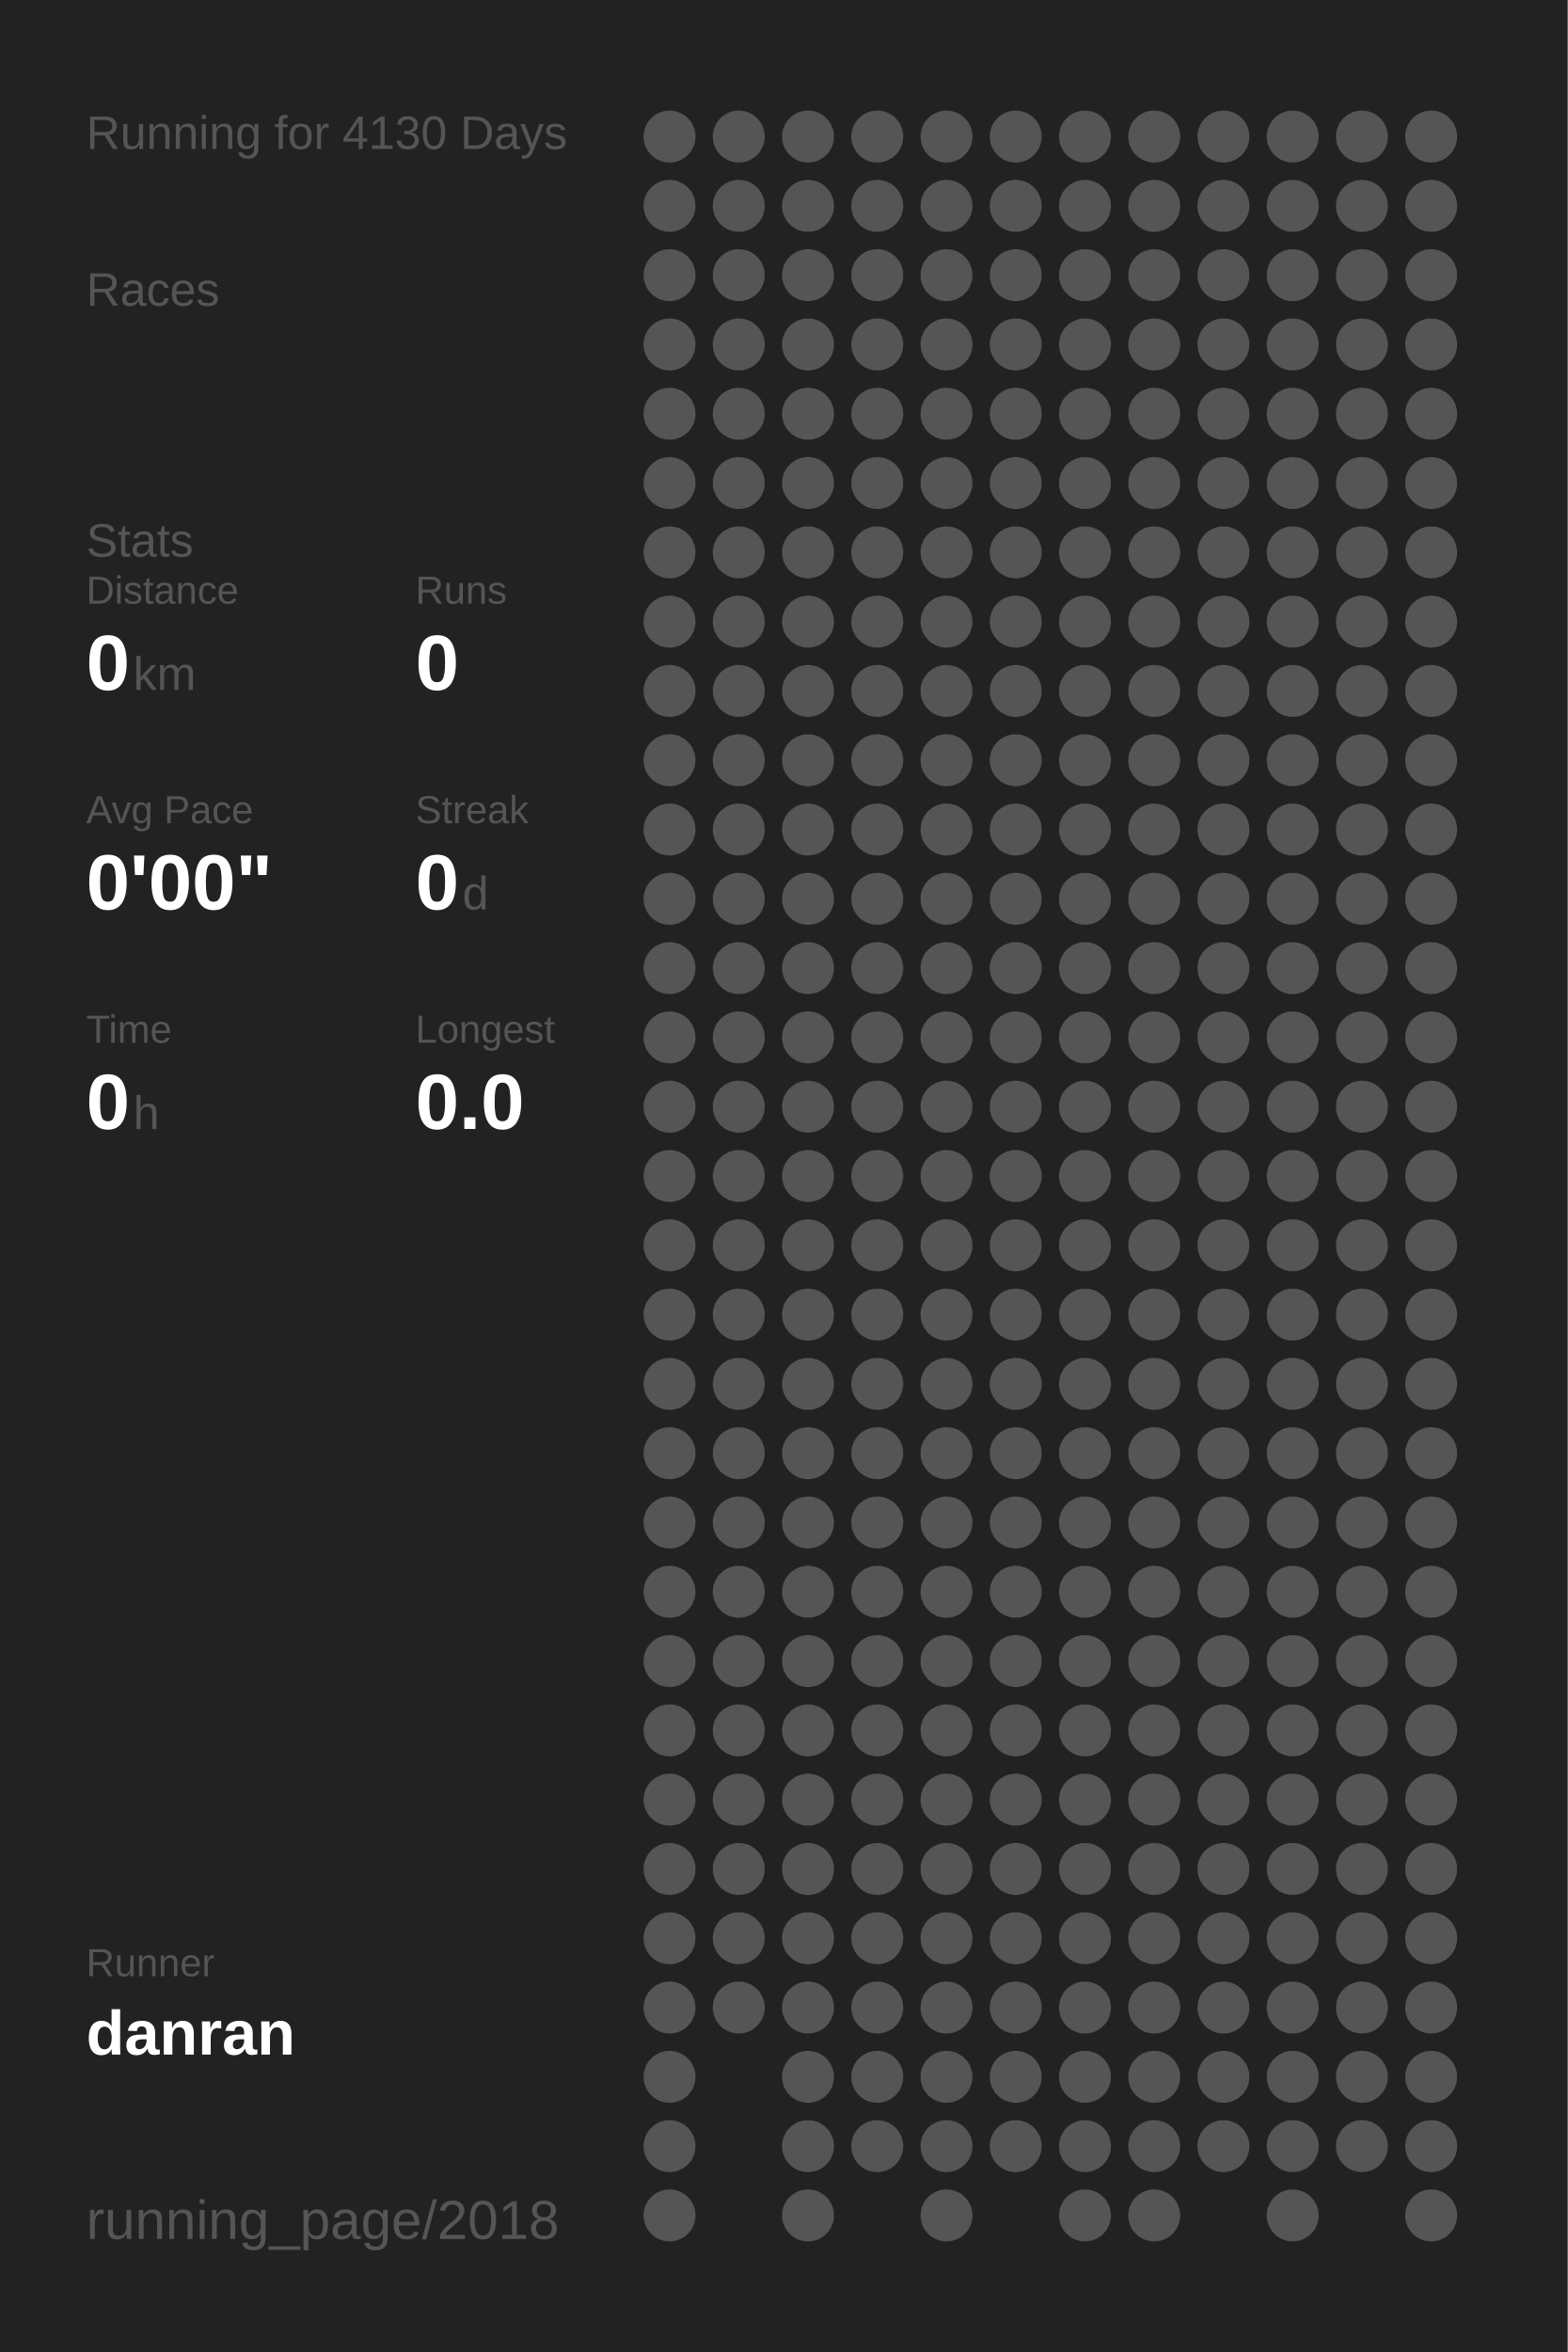
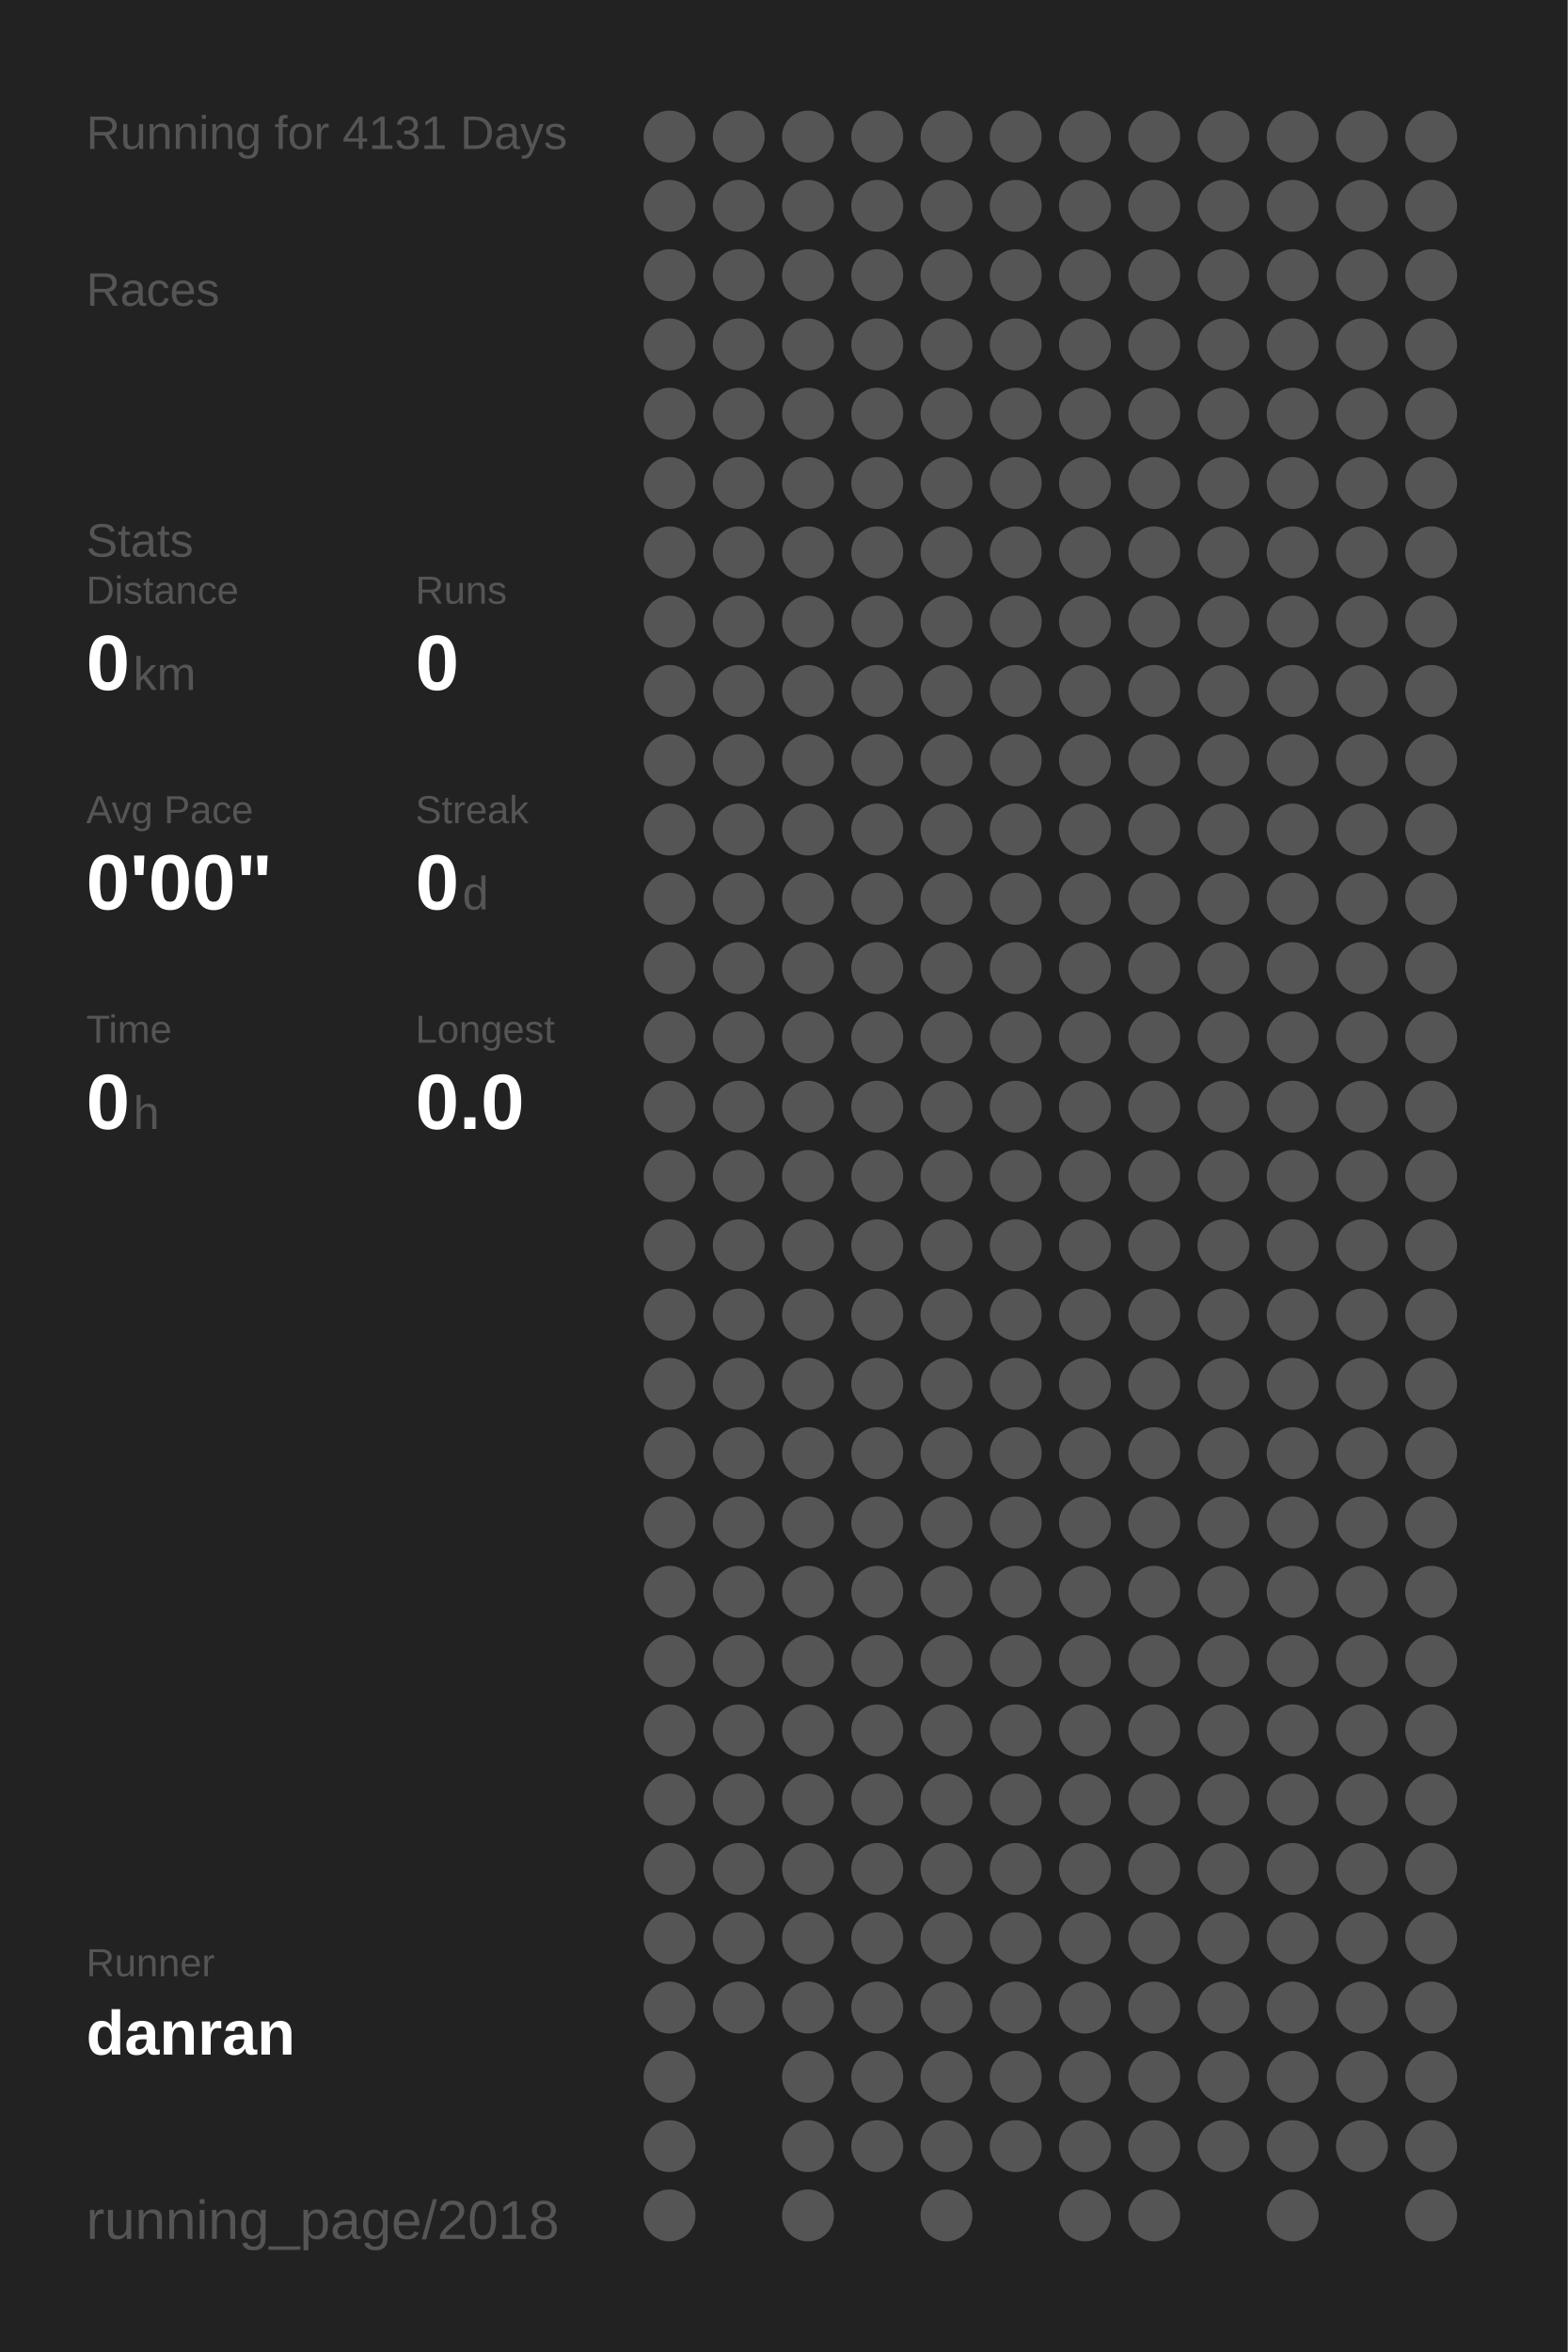
<svg xmlns="http://www.w3.org/2000/svg" baseProfile="full" height="300mm" version="1.1" viewBox="0,0,200,300" width="200mm">
  <defs />
  <rect fill="#222222" height="300" width="200" x="0" y="0" />
-   <text fill="#555555" style="font-size:6px; font-family:Arial;" x="11" y="19">Running for 4130 Days</text>
+   <text fill="#555555" style="font-size:6px; font-family:Arial;" x="11" y="19">Running for 4131 Days</text>
  <text fill="#555555" style="font-size:6px; font-family:Arial;" x="11" y="39">Races</text>
  <text fill="#555555" style="font-size:6px; font-family:Arial;" x="11" y="71">Stats</text>
  <text fill="#555555" style="font-size:5px; font-family:Arial;" x="11" y="77">Distance</text>
  <text fill="#FFFFFF" style="font-size:10px; font-family:Arial; font-weight:bold;" x="11" y="88">0</text>
  <text fill="#555555" style="font-size:6px; font-family:Arial;" x="17" y="88">km</text>
  <text fill="#555555" style="font-size:5px; font-family:Arial;" x="53" y="77">Runs</text>
  <text fill="#FFFFFF" style="font-size:10px; font-family:Arial; font-weight:bold;" x="53" y="88">0</text>
  <text fill="#555555" style="font-size:5px; font-family:Arial;" x="11" y="105">Avg Pace</text>
  <text fill="#FFFFFF" style="font-size:10px; font-family:Arial; font-weight:bold;" x="11" y="116">0'00"</text>
  <text fill="#555555" style="font-size:5px; font-family:Arial;" x="53" y="105">Streak</text>
  <text fill="#FFFFFF" style="font-size:10px; font-family:Arial; font-weight:bold;" x="53" y="116">0</text>
  <text fill="#555555" style="font-size:6px; font-family:Arial;" x="59" y="116">d</text>
  <text fill="#555555" style="font-size:5px; font-family:Arial;" x="11" y="133">Time</text>
  <text fill="#FFFFFF" style="font-size:10px; font-family:Arial; font-weight:bold;" x="11" y="144">0</text>
  <text fill="#555555" style="font-size:6px; font-family:Arial;" x="17" y="144">h</text>
  <text fill="#555555" style="font-size:5px; font-family:Arial;" x="53" y="133">Longest</text>
  <text fill="#FFFFFF" style="font-size:10px; font-family:Arial; font-weight:bold;" x="53" y="144">0.0</text>
  <text fill="#555555" style="font-size:5px; font-family:Arial;" x="11" y="252.065">Runner</text>
  <text fill="#FFFFFF" style="font-size:8px; font-family:Arial; font-weight:bold;" x="11" y="262.065">danran</text>
  <text fill="#555555" style="font-size:7px; font-family:Arial;" x="11" y="285.581">running_page/2018</text>
  <circle cx="85.417" cy="17.419" fill="#555555" r="3.312" />
  <circle cx="85.417" cy="26.258" fill="#555555" r="3.312" />
  <circle cx="85.417" cy="35.097" fill="#555555" r="3.312" />
  <circle cx="85.417" cy="43.935" fill="#555555" r="3.312" />
  <circle cx="85.417" cy="52.774" fill="#555555" r="3.312" />
  <circle cx="85.417" cy="61.613" fill="#555555" r="3.312" />
  <circle cx="85.417" cy="70.452" fill="#555555" r="3.312" />
  <circle cx="85.417" cy="79.29" fill="#555555" r="3.312" />
  <circle cx="85.417" cy="88.129" fill="#555555" r="3.312" />
  <circle cx="85.417" cy="96.968" fill="#555555" r="3.312" />
  <circle cx="85.417" cy="105.806" fill="#555555" r="3.312" />
  <circle cx="85.417" cy="114.645" fill="#555555" r="3.312" />
  <circle cx="85.417" cy="123.484" fill="#555555" r="3.312" />
  <circle cx="85.417" cy="132.323" fill="#555555" r="3.312" />
  <circle cx="85.417" cy="141.161" fill="#555555" r="3.312" />
  <circle cx="85.417" cy="150" fill="#555555" r="3.312" />
  <circle cx="85.417" cy="158.839" fill="#555555" r="3.312" />
  <circle cx="85.417" cy="167.677" fill="#555555" r="3.312" />
  <circle cx="85.417" cy="176.516" fill="#555555" r="3.312" />
  <circle cx="85.417" cy="185.355" fill="#555555" r="3.312" />
  <circle cx="85.417" cy="194.194" fill="#555555" r="3.312" />
  <circle cx="85.417" cy="203.032" fill="#555555" r="3.312" />
  <circle cx="85.417" cy="211.871" fill="#555555" r="3.312" />
  <circle cx="85.417" cy="220.71" fill="#555555" r="3.312" />
  <circle cx="85.417" cy="229.548" fill="#555555" r="3.312" />
  <circle cx="85.417" cy="238.387" fill="#555555" r="3.312" />
  <circle cx="85.417" cy="247.226" fill="#555555" r="3.312" />
  <circle cx="85.417" cy="256.065" fill="#555555" r="3.312" />
  <circle cx="85.417" cy="264.903" fill="#555555" r="3.312" />
  <circle cx="85.417" cy="273.742" fill="#555555" r="3.312" />
  <circle cx="85.417" cy="282.581" fill="#555555" r="3.312" />
  <circle cx="94.25" cy="17.419" fill="#555555" r="3.312" />
  <circle cx="94.25" cy="26.258" fill="#555555" r="3.312" />
  <circle cx="94.25" cy="35.097" fill="#555555" r="3.312" />
  <circle cx="94.25" cy="43.935" fill="#555555" r="3.312" />
  <circle cx="94.25" cy="52.774" fill="#555555" r="3.312" />
  <circle cx="94.25" cy="61.613" fill="#555555" r="3.312" />
  <circle cx="94.25" cy="70.452" fill="#555555" r="3.312" />
  <circle cx="94.25" cy="79.29" fill="#555555" r="3.312" />
  <circle cx="94.25" cy="88.129" fill="#555555" r="3.312" />
  <circle cx="94.25" cy="96.968" fill="#555555" r="3.312" />
  <circle cx="94.25" cy="105.806" fill="#555555" r="3.312" />
  <circle cx="94.25" cy="114.645" fill="#555555" r="3.312" />
  <circle cx="94.25" cy="123.484" fill="#555555" r="3.312" />
  <circle cx="94.25" cy="132.323" fill="#555555" r="3.312" />
  <circle cx="94.25" cy="141.161" fill="#555555" r="3.312" />
  <circle cx="94.25" cy="150" fill="#555555" r="3.312" />
  <circle cx="94.25" cy="158.839" fill="#555555" r="3.312" />
  <circle cx="94.25" cy="167.677" fill="#555555" r="3.312" />
  <circle cx="94.25" cy="176.516" fill="#555555" r="3.312" />
  <circle cx="94.25" cy="185.355" fill="#555555" r="3.312" />
  <circle cx="94.25" cy="194.194" fill="#555555" r="3.312" />
  <circle cx="94.25" cy="203.032" fill="#555555" r="3.312" />
  <circle cx="94.25" cy="211.871" fill="#555555" r="3.312" />
  <circle cx="94.25" cy="220.71" fill="#555555" r="3.312" />
  <circle cx="94.25" cy="229.548" fill="#555555" r="3.312" />
  <circle cx="94.25" cy="238.387" fill="#555555" r="3.312" />
  <circle cx="94.25" cy="247.226" fill="#555555" r="3.312" />
  <circle cx="94.25" cy="256.065" fill="#555555" r="3.312" />
  <circle cx="103.083" cy="17.419" fill="#555555" r="3.312" />
  <circle cx="103.083" cy="26.258" fill="#555555" r="3.312" />
  <circle cx="103.083" cy="35.097" fill="#555555" r="3.312" />
  <circle cx="103.083" cy="43.935" fill="#555555" r="3.312" />
  <circle cx="103.083" cy="52.774" fill="#555555" r="3.312" />
  <circle cx="103.083" cy="61.613" fill="#555555" r="3.312" />
  <circle cx="103.083" cy="70.452" fill="#555555" r="3.312" />
  <circle cx="103.083" cy="79.29" fill="#555555" r="3.312" />
  <circle cx="103.083" cy="88.129" fill="#555555" r="3.312" />
  <circle cx="103.083" cy="96.968" fill="#555555" r="3.312" />
  <circle cx="103.083" cy="105.806" fill="#555555" r="3.312" />
  <circle cx="103.083" cy="114.645" fill="#555555" r="3.312" />
  <circle cx="103.083" cy="123.484" fill="#555555" r="3.312" />
  <circle cx="103.083" cy="132.323" fill="#555555" r="3.312" />
  <circle cx="103.083" cy="141.161" fill="#555555" r="3.312" />
  <circle cx="103.083" cy="150" fill="#555555" r="3.312" />
  <circle cx="103.083" cy="158.839" fill="#555555" r="3.312" />
  <circle cx="103.083" cy="167.677" fill="#555555" r="3.312" />
  <circle cx="103.083" cy="176.516" fill="#555555" r="3.312" />
  <circle cx="103.083" cy="185.355" fill="#555555" r="3.312" />
  <circle cx="103.083" cy="194.194" fill="#555555" r="3.312" />
  <circle cx="103.083" cy="203.032" fill="#555555" r="3.312" />
  <circle cx="103.083" cy="211.871" fill="#555555" r="3.312" />
  <circle cx="103.083" cy="220.71" fill="#555555" r="3.312" />
  <circle cx="103.083" cy="229.548" fill="#555555" r="3.312" />
  <circle cx="103.083" cy="238.387" fill="#555555" r="3.312" />
  <circle cx="103.083" cy="247.226" fill="#555555" r="3.312" />
  <circle cx="103.083" cy="256.065" fill="#555555" r="3.312" />
  <circle cx="103.083" cy="264.903" fill="#555555" r="3.312" />
  <circle cx="103.083" cy="273.742" fill="#555555" r="3.312" />
  <circle cx="103.083" cy="282.581" fill="#555555" r="3.312" />
  <circle cx="111.917" cy="17.419" fill="#555555" r="3.312" />
  <circle cx="111.917" cy="26.258" fill="#555555" r="3.312" />
  <circle cx="111.917" cy="35.097" fill="#555555" r="3.312" />
  <circle cx="111.917" cy="43.935" fill="#555555" r="3.312" />
  <circle cx="111.917" cy="52.774" fill="#555555" r="3.312" />
  <circle cx="111.917" cy="61.613" fill="#555555" r="3.312" />
  <circle cx="111.917" cy="70.452" fill="#555555" r="3.312" />
  <circle cx="111.917" cy="79.29" fill="#555555" r="3.312" />
  <circle cx="111.917" cy="88.129" fill="#555555" r="3.312" />
  <circle cx="111.917" cy="96.968" fill="#555555" r="3.312" />
  <circle cx="111.917" cy="105.806" fill="#555555" r="3.312" />
  <circle cx="111.917" cy="114.645" fill="#555555" r="3.312" />
  <circle cx="111.917" cy="123.484" fill="#555555" r="3.312" />
  <circle cx="111.917" cy="132.323" fill="#555555" r="3.312" />
  <circle cx="111.917" cy="141.161" fill="#555555" r="3.312" />
  <circle cx="111.917" cy="150" fill="#555555" r="3.312" />
  <circle cx="111.917" cy="158.839" fill="#555555" r="3.312" />
  <circle cx="111.917" cy="167.677" fill="#555555" r="3.312" />
  <circle cx="111.917" cy="176.516" fill="#555555" r="3.312" />
  <circle cx="111.917" cy="185.355" fill="#555555" r="3.312" />
  <circle cx="111.917" cy="194.194" fill="#555555" r="3.312" />
  <circle cx="111.917" cy="203.032" fill="#555555" r="3.312" />
  <circle cx="111.917" cy="211.871" fill="#555555" r="3.312" />
  <circle cx="111.917" cy="220.71" fill="#555555" r="3.312" />
  <circle cx="111.917" cy="229.548" fill="#555555" r="3.312" />
  <circle cx="111.917" cy="238.387" fill="#555555" r="3.312" />
  <circle cx="111.917" cy="247.226" fill="#555555" r="3.312" />
  <circle cx="111.917" cy="256.065" fill="#555555" r="3.312" />
  <circle cx="111.917" cy="264.903" fill="#555555" r="3.312" />
  <circle cx="111.917" cy="273.742" fill="#555555" r="3.312" />
  <circle cx="120.75" cy="17.419" fill="#555555" r="3.312" />
  <circle cx="120.75" cy="26.258" fill="#555555" r="3.312" />
  <circle cx="120.75" cy="35.097" fill="#555555" r="3.312" />
  <circle cx="120.75" cy="43.935" fill="#555555" r="3.312" />
  <circle cx="120.75" cy="52.774" fill="#555555" r="3.312" />
  <circle cx="120.75" cy="61.613" fill="#555555" r="3.312" />
  <circle cx="120.75" cy="70.452" fill="#555555" r="3.312" />
  <circle cx="120.75" cy="79.29" fill="#555555" r="3.312" />
  <circle cx="120.75" cy="88.129" fill="#555555" r="3.312" />
  <circle cx="120.75" cy="96.968" fill="#555555" r="3.312" />
  <circle cx="120.75" cy="105.806" fill="#555555" r="3.312" />
  <circle cx="120.75" cy="114.645" fill="#555555" r="3.312" />
  <circle cx="120.75" cy="123.484" fill="#555555" r="3.312" />
  <circle cx="120.75" cy="132.323" fill="#555555" r="3.312" />
  <circle cx="120.75" cy="141.161" fill="#555555" r="3.312" />
  <circle cx="120.75" cy="150" fill="#555555" r="3.312" />
  <circle cx="120.75" cy="158.839" fill="#555555" r="3.312" />
  <circle cx="120.75" cy="167.677" fill="#555555" r="3.312" />
  <circle cx="120.75" cy="176.516" fill="#555555" r="3.312" />
  <circle cx="120.75" cy="185.355" fill="#555555" r="3.312" />
  <circle cx="120.75" cy="194.194" fill="#555555" r="3.312" />
  <circle cx="120.75" cy="203.032" fill="#555555" r="3.312" />
  <circle cx="120.75" cy="211.871" fill="#555555" r="3.312" />
  <circle cx="120.75" cy="220.71" fill="#555555" r="3.312" />
  <circle cx="120.75" cy="229.548" fill="#555555" r="3.312" />
  <circle cx="120.75" cy="238.387" fill="#555555" r="3.312" />
  <circle cx="120.75" cy="247.226" fill="#555555" r="3.312" />
  <circle cx="120.75" cy="256.065" fill="#555555" r="3.312" />
  <circle cx="120.75" cy="264.903" fill="#555555" r="3.312" />
  <circle cx="120.75" cy="273.742" fill="#555555" r="3.312" />
  <circle cx="120.75" cy="282.581" fill="#555555" r="3.312" />
  <circle cx="129.583" cy="17.419" fill="#555555" r="3.312" />
  <circle cx="129.583" cy="26.258" fill="#555555" r="3.312" />
  <circle cx="129.583" cy="35.097" fill="#555555" r="3.312" />
  <circle cx="129.583" cy="43.935" fill="#555555" r="3.312" />
  <circle cx="129.583" cy="52.774" fill="#555555" r="3.312" />
  <circle cx="129.583" cy="61.613" fill="#555555" r="3.312" />
  <circle cx="129.583" cy="70.452" fill="#555555" r="3.312" />
  <circle cx="129.583" cy="79.29" fill="#555555" r="3.312" />
  <circle cx="129.583" cy="88.129" fill="#555555" r="3.312" />
  <circle cx="129.583" cy="96.968" fill="#555555" r="3.312" />
  <circle cx="129.583" cy="105.806" fill="#555555" r="3.312" />
  <circle cx="129.583" cy="114.645" fill="#555555" r="3.312" />
  <circle cx="129.583" cy="123.484" fill="#555555" r="3.312" />
  <circle cx="129.583" cy="132.323" fill="#555555" r="3.312" />
  <circle cx="129.583" cy="141.161" fill="#555555" r="3.312" />
  <circle cx="129.583" cy="150" fill="#555555" r="3.312" />
  <circle cx="129.583" cy="158.839" fill="#555555" r="3.312" />
  <circle cx="129.583" cy="167.677" fill="#555555" r="3.312" />
  <circle cx="129.583" cy="176.516" fill="#555555" r="3.312" />
  <circle cx="129.583" cy="185.355" fill="#555555" r="3.312" />
  <circle cx="129.583" cy="194.194" fill="#555555" r="3.312" />
  <circle cx="129.583" cy="203.032" fill="#555555" r="3.312" />
  <circle cx="129.583" cy="211.871" fill="#555555" r="3.312" />
  <circle cx="129.583" cy="220.71" fill="#555555" r="3.312" />
  <circle cx="129.583" cy="229.548" fill="#555555" r="3.312" />
  <circle cx="129.583" cy="238.387" fill="#555555" r="3.312" />
  <circle cx="129.583" cy="247.226" fill="#555555" r="3.312" />
  <circle cx="129.583" cy="256.065" fill="#555555" r="3.312" />
  <circle cx="129.583" cy="264.903" fill="#555555" r="3.312" />
  <circle cx="129.583" cy="273.742" fill="#555555" r="3.312" />
  <circle cx="138.417" cy="17.419" fill="#555555" r="3.312" />
  <circle cx="138.417" cy="26.258" fill="#555555" r="3.312" />
  <circle cx="138.417" cy="35.097" fill="#555555" r="3.312" />
  <circle cx="138.417" cy="43.935" fill="#555555" r="3.312" />
  <circle cx="138.417" cy="52.774" fill="#555555" r="3.312" />
  <circle cx="138.417" cy="61.613" fill="#555555" r="3.312" />
  <circle cx="138.417" cy="70.452" fill="#555555" r="3.312" />
  <circle cx="138.417" cy="79.29" fill="#555555" r="3.312" />
  <circle cx="138.417" cy="88.129" fill="#555555" r="3.312" />
  <circle cx="138.417" cy="96.968" fill="#555555" r="3.312" />
  <circle cx="138.417" cy="105.806" fill="#555555" r="3.312" />
  <circle cx="138.417" cy="114.645" fill="#555555" r="3.312" />
  <circle cx="138.417" cy="123.484" fill="#555555" r="3.312" />
  <circle cx="138.417" cy="132.323" fill="#555555" r="3.312" />
  <circle cx="138.417" cy="141.161" fill="#555555" r="3.312" />
  <circle cx="138.417" cy="150" fill="#555555" r="3.312" />
  <circle cx="138.417" cy="158.839" fill="#555555" r="3.312" />
  <circle cx="138.417" cy="167.677" fill="#555555" r="3.312" />
  <circle cx="138.417" cy="176.516" fill="#555555" r="3.312" />
  <circle cx="138.417" cy="185.355" fill="#555555" r="3.312" />
  <circle cx="138.417" cy="194.194" fill="#555555" r="3.312" />
  <circle cx="138.417" cy="203.032" fill="#555555" r="3.312" />
  <circle cx="138.417" cy="211.871" fill="#555555" r="3.312" />
  <circle cx="138.417" cy="220.71" fill="#555555" r="3.312" />
  <circle cx="138.417" cy="229.548" fill="#555555" r="3.312" />
  <circle cx="138.417" cy="238.387" fill="#555555" r="3.312" />
  <circle cx="138.417" cy="247.226" fill="#555555" r="3.312" />
  <circle cx="138.417" cy="256.065" fill="#555555" r="3.312" />
  <circle cx="138.417" cy="264.903" fill="#555555" r="3.312" />
  <circle cx="138.417" cy="273.742" fill="#555555" r="3.312" />
  <circle cx="138.417" cy="282.581" fill="#555555" r="3.312" />
  <circle cx="147.25" cy="17.419" fill="#555555" r="3.312" />
  <circle cx="147.25" cy="26.258" fill="#555555" r="3.312" />
  <circle cx="147.25" cy="35.097" fill="#555555" r="3.312" />
  <circle cx="147.25" cy="43.935" fill="#555555" r="3.312" />
  <circle cx="147.25" cy="52.774" fill="#555555" r="3.312" />
  <circle cx="147.25" cy="61.613" fill="#555555" r="3.312" />
  <circle cx="147.25" cy="70.452" fill="#555555" r="3.312" />
  <circle cx="147.25" cy="79.29" fill="#555555" r="3.312" />
  <circle cx="147.25" cy="88.129" fill="#555555" r="3.312" />
  <circle cx="147.25" cy="96.968" fill="#555555" r="3.312" />
  <circle cx="147.25" cy="105.806" fill="#555555" r="3.312" />
  <circle cx="147.25" cy="114.645" fill="#555555" r="3.312" />
  <circle cx="147.25" cy="123.484" fill="#555555" r="3.312" />
  <circle cx="147.25" cy="132.323" fill="#555555" r="3.312" />
  <circle cx="147.25" cy="141.161" fill="#555555" r="3.312" />
  <circle cx="147.25" cy="150" fill="#555555" r="3.312" />
  <circle cx="147.25" cy="158.839" fill="#555555" r="3.312" />
  <circle cx="147.25" cy="167.677" fill="#555555" r="3.312" />
  <circle cx="147.25" cy="176.516" fill="#555555" r="3.312" />
  <circle cx="147.25" cy="185.355" fill="#555555" r="3.312" />
  <circle cx="147.25" cy="194.194" fill="#555555" r="3.312" />
  <circle cx="147.25" cy="203.032" fill="#555555" r="3.312" />
  <circle cx="147.25" cy="211.871" fill="#555555" r="3.312" />
  <circle cx="147.25" cy="220.71" fill="#555555" r="3.312" />
  <circle cx="147.25" cy="229.548" fill="#555555" r="3.312" />
  <circle cx="147.25" cy="238.387" fill="#555555" r="3.312" />
  <circle cx="147.25" cy="247.226" fill="#555555" r="3.312" />
  <circle cx="147.25" cy="256.065" fill="#555555" r="3.312" />
  <circle cx="147.25" cy="264.903" fill="#555555" r="3.312" />
  <circle cx="147.25" cy="273.742" fill="#555555" r="3.312" />
  <circle cx="147.25" cy="282.581" fill="#555555" r="3.312" />
  <circle cx="156.083" cy="17.419" fill="#555555" r="3.312" />
  <circle cx="156.083" cy="26.258" fill="#555555" r="3.312" />
  <circle cx="156.083" cy="35.097" fill="#555555" r="3.312" />
  <circle cx="156.083" cy="43.935" fill="#555555" r="3.312" />
  <circle cx="156.083" cy="52.774" fill="#555555" r="3.312" />
  <circle cx="156.083" cy="61.613" fill="#555555" r="3.312" />
  <circle cx="156.083" cy="70.452" fill="#555555" r="3.312" />
  <circle cx="156.083" cy="79.29" fill="#555555" r="3.312" />
  <circle cx="156.083" cy="88.129" fill="#555555" r="3.312" />
  <circle cx="156.083" cy="96.968" fill="#555555" r="3.312" />
  <circle cx="156.083" cy="105.806" fill="#555555" r="3.312" />
  <circle cx="156.083" cy="114.645" fill="#555555" r="3.312" />
  <circle cx="156.083" cy="123.484" fill="#555555" r="3.312" />
  <circle cx="156.083" cy="132.323" fill="#555555" r="3.312" />
  <circle cx="156.083" cy="141.161" fill="#555555" r="3.312" />
  <circle cx="156.083" cy="150" fill="#555555" r="3.312" />
  <circle cx="156.083" cy="158.839" fill="#555555" r="3.312" />
  <circle cx="156.083" cy="167.677" fill="#555555" r="3.312" />
  <circle cx="156.083" cy="176.516" fill="#555555" r="3.312" />
  <circle cx="156.083" cy="185.355" fill="#555555" r="3.312" />
  <circle cx="156.083" cy="194.194" fill="#555555" r="3.312" />
  <circle cx="156.083" cy="203.032" fill="#555555" r="3.312" />
  <circle cx="156.083" cy="211.871" fill="#555555" r="3.312" />
  <circle cx="156.083" cy="220.71" fill="#555555" r="3.312" />
  <circle cx="156.083" cy="229.548" fill="#555555" r="3.312" />
  <circle cx="156.083" cy="238.387" fill="#555555" r="3.312" />
  <circle cx="156.083" cy="247.226" fill="#555555" r="3.312" />
  <circle cx="156.083" cy="256.065" fill="#555555" r="3.312" />
  <circle cx="156.083" cy="264.903" fill="#555555" r="3.312" />
  <circle cx="156.083" cy="273.742" fill="#555555" r="3.312" />
  <circle cx="164.917" cy="17.419" fill="#555555" r="3.312" />
  <circle cx="164.917" cy="26.258" fill="#555555" r="3.312" />
  <circle cx="164.917" cy="35.097" fill="#555555" r="3.312" />
  <circle cx="164.917" cy="43.935" fill="#555555" r="3.312" />
  <circle cx="164.917" cy="52.774" fill="#555555" r="3.312" />
  <circle cx="164.917" cy="61.613" fill="#555555" r="3.312" />
  <circle cx="164.917" cy="70.452" fill="#555555" r="3.312" />
  <circle cx="164.917" cy="79.29" fill="#555555" r="3.312" />
  <circle cx="164.917" cy="88.129" fill="#555555" r="3.312" />
  <circle cx="164.917" cy="96.968" fill="#555555" r="3.312" />
  <circle cx="164.917" cy="105.806" fill="#555555" r="3.312" />
  <circle cx="164.917" cy="114.645" fill="#555555" r="3.312" />
  <circle cx="164.917" cy="123.484" fill="#555555" r="3.312" />
  <circle cx="164.917" cy="132.323" fill="#555555" r="3.312" />
  <circle cx="164.917" cy="141.161" fill="#555555" r="3.312" />
  <circle cx="164.917" cy="150" fill="#555555" r="3.312" />
  <circle cx="164.917" cy="158.839" fill="#555555" r="3.312" />
  <circle cx="164.917" cy="167.677" fill="#555555" r="3.312" />
  <circle cx="164.917" cy="176.516" fill="#555555" r="3.312" />
  <circle cx="164.917" cy="185.355" fill="#555555" r="3.312" />
  <circle cx="164.917" cy="194.194" fill="#555555" r="3.312" />
  <circle cx="164.917" cy="203.032" fill="#555555" r="3.312" />
  <circle cx="164.917" cy="211.871" fill="#555555" r="3.312" />
  <circle cx="164.917" cy="220.71" fill="#555555" r="3.312" />
  <circle cx="164.917" cy="229.548" fill="#555555" r="3.312" />
  <circle cx="164.917" cy="238.387" fill="#555555" r="3.312" />
  <circle cx="164.917" cy="247.226" fill="#555555" r="3.312" />
  <circle cx="164.917" cy="256.065" fill="#555555" r="3.312" />
  <circle cx="164.917" cy="264.903" fill="#555555" r="3.312" />
  <circle cx="164.917" cy="273.742" fill="#555555" r="3.312" />
  <circle cx="164.917" cy="282.581" fill="#555555" r="3.312" />
  <circle cx="173.75" cy="17.419" fill="#555555" r="3.312" />
  <circle cx="173.75" cy="26.258" fill="#555555" r="3.312" />
  <circle cx="173.75" cy="35.097" fill="#555555" r="3.312" />
  <circle cx="173.75" cy="43.935" fill="#555555" r="3.312" />
  <circle cx="173.75" cy="52.774" fill="#555555" r="3.312" />
  <circle cx="173.75" cy="61.613" fill="#555555" r="3.312" />
  <circle cx="173.75" cy="70.452" fill="#555555" r="3.312" />
  <circle cx="173.75" cy="79.29" fill="#555555" r="3.312" />
  <circle cx="173.75" cy="88.129" fill="#555555" r="3.312" />
  <circle cx="173.75" cy="96.968" fill="#555555" r="3.312" />
  <circle cx="173.75" cy="105.806" fill="#555555" r="3.312" />
  <circle cx="173.75" cy="114.645" fill="#555555" r="3.312" />
  <circle cx="173.75" cy="123.484" fill="#555555" r="3.312" />
  <circle cx="173.75" cy="132.323" fill="#555555" r="3.312" />
  <circle cx="173.75" cy="141.161" fill="#555555" r="3.312" />
  <circle cx="173.75" cy="150" fill="#555555" r="3.312" />
  <circle cx="173.75" cy="158.839" fill="#555555" r="3.312" />
  <circle cx="173.75" cy="167.677" fill="#555555" r="3.312" />
  <circle cx="173.75" cy="176.516" fill="#555555" r="3.312" />
  <circle cx="173.75" cy="185.355" fill="#555555" r="3.312" />
  <circle cx="173.75" cy="194.194" fill="#555555" r="3.312" />
  <circle cx="173.75" cy="203.032" fill="#555555" r="3.312" />
  <circle cx="173.75" cy="211.871" fill="#555555" r="3.312" />
  <circle cx="173.75" cy="220.71" fill="#555555" r="3.312" />
  <circle cx="173.75" cy="229.548" fill="#555555" r="3.312" />
  <circle cx="173.75" cy="238.387" fill="#555555" r="3.312" />
  <circle cx="173.75" cy="247.226" fill="#555555" r="3.312" />
  <circle cx="173.75" cy="256.065" fill="#555555" r="3.312" />
  <circle cx="173.75" cy="264.903" fill="#555555" r="3.312" />
  <circle cx="173.75" cy="273.742" fill="#555555" r="3.312" />
  <circle cx="182.583" cy="17.419" fill="#555555" r="3.312" />
  <circle cx="182.583" cy="26.258" fill="#555555" r="3.312" />
  <circle cx="182.583" cy="35.097" fill="#555555" r="3.312" />
  <circle cx="182.583" cy="43.935" fill="#555555" r="3.312" />
  <circle cx="182.583" cy="52.774" fill="#555555" r="3.312" />
  <circle cx="182.583" cy="61.613" fill="#555555" r="3.312" />
  <circle cx="182.583" cy="70.452" fill="#555555" r="3.312" />
  <circle cx="182.583" cy="79.29" fill="#555555" r="3.312" />
  <circle cx="182.583" cy="88.129" fill="#555555" r="3.312" />
  <circle cx="182.583" cy="96.968" fill="#555555" r="3.312" />
  <circle cx="182.583" cy="105.806" fill="#555555" r="3.312" />
  <circle cx="182.583" cy="114.645" fill="#555555" r="3.312" />
  <circle cx="182.583" cy="123.484" fill="#555555" r="3.312" />
  <circle cx="182.583" cy="132.323" fill="#555555" r="3.312" />
  <circle cx="182.583" cy="141.161" fill="#555555" r="3.312" />
  <circle cx="182.583" cy="150" fill="#555555" r="3.312" />
  <circle cx="182.583" cy="158.839" fill="#555555" r="3.312" />
  <circle cx="182.583" cy="167.677" fill="#555555" r="3.312" />
  <circle cx="182.583" cy="176.516" fill="#555555" r="3.312" />
  <circle cx="182.583" cy="185.355" fill="#555555" r="3.312" />
  <circle cx="182.583" cy="194.194" fill="#555555" r="3.312" />
  <circle cx="182.583" cy="203.032" fill="#555555" r="3.312" />
  <circle cx="182.583" cy="211.871" fill="#555555" r="3.312" />
  <circle cx="182.583" cy="220.71" fill="#555555" r="3.312" />
  <circle cx="182.583" cy="229.548" fill="#555555" r="3.312" />
  <circle cx="182.583" cy="238.387" fill="#555555" r="3.312" />
  <circle cx="182.583" cy="247.226" fill="#555555" r="3.312" />
  <circle cx="182.583" cy="256.065" fill="#555555" r="3.312" />
  <circle cx="182.583" cy="264.903" fill="#555555" r="3.312" />
  <circle cx="182.583" cy="273.742" fill="#555555" r="3.312" />
  <circle cx="182.583" cy="282.581" fill="#555555" r="3.312" />
</svg>
